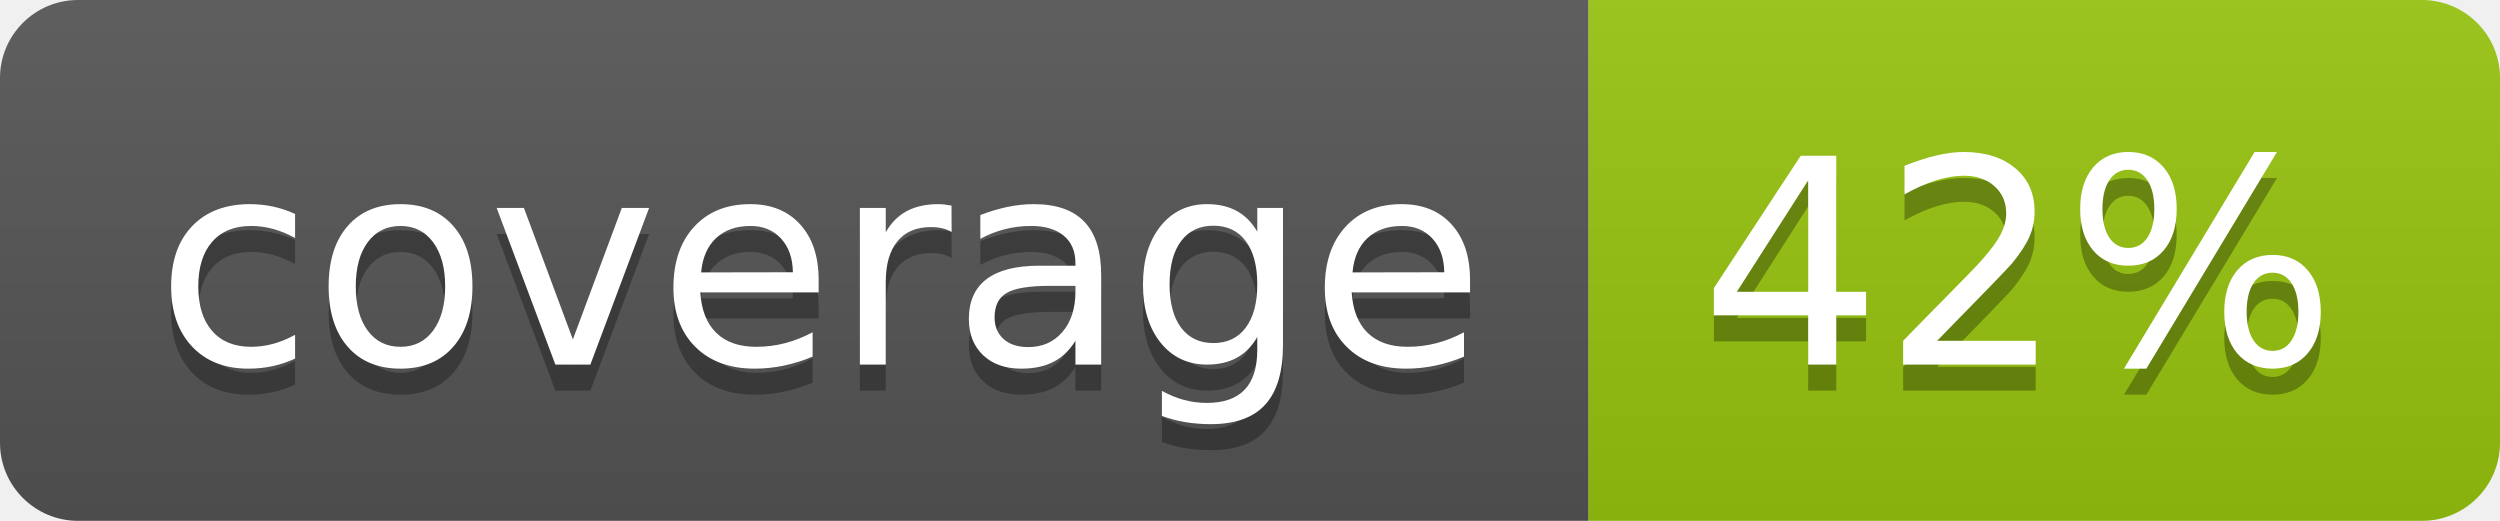
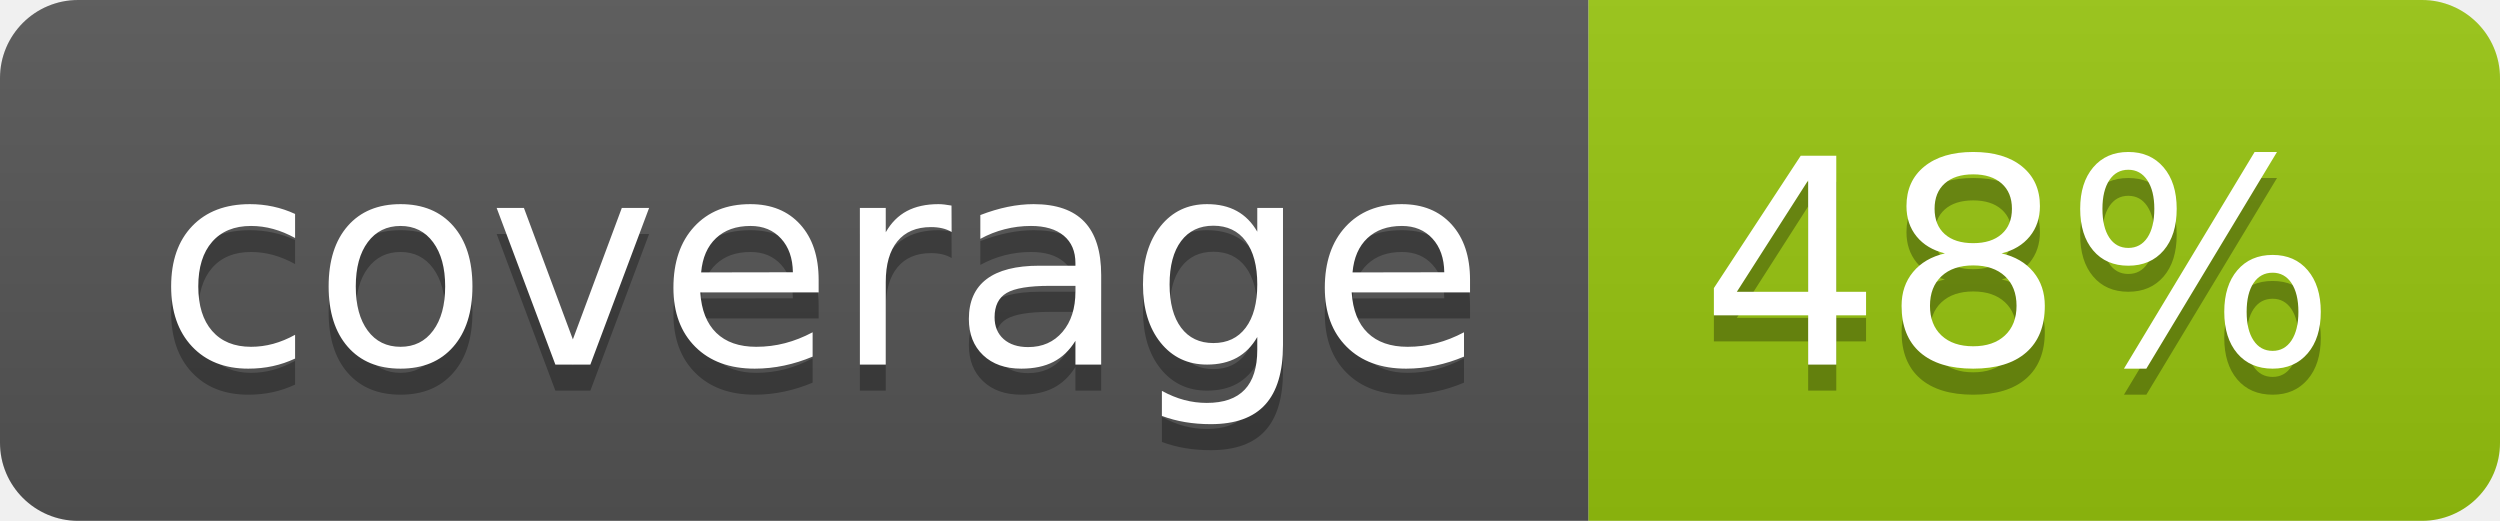
<svg xmlns="http://www.w3.org/2000/svg" width="96" height="20">
  <linearGradient id="b" x2="0" y2="100%">
    <stop offset="0" stop-color="#bbb" stop-opacity=".1" />
    <stop offset="1" stop-opacity=".1" />
  </linearGradient>
  <clipPath id="a">
    <rect width="96" height="20" rx="3" fill="#fff" />
  </clipPath>
  <g clip-path="url(#a)">
    <path fill="#555" d="M0 0h61v20H0z" />
    <path fill="#97C50F" d="M61 0h35v20H61z" />
    <path fill="url(#b)" d="M0 0h96v20H0z" />
  </g>
  <g fill="#fff" text-anchor="middle" font-family="DejaVu Sans,Verdana,Geneva,sans-serif" font-size="110">
    <text x="315" y="150" fill="#010101" fill-opacity=".3" transform="scale(.1)" textLength="510">coverage</text>
    <text x="315" y="140" transform="scale(.1)" textLength="510">coverage</text>
-     <text x="775" y="150" fill="#010101" fill-opacity=".3" transform="scale(.1)" textLength="250">42%</text>
-     <text x="775" y="140" transform="scale(.1)" textLength="250">42%</text>
+     <text x="775" y="150" fill="#010101" fill-opacity=".3" transform="scale(.1)" textLength="250">48%</text>
+     <text x="775" y="140" transform="scale(.1)" textLength="250">48%</text>
  </g>
</svg>
